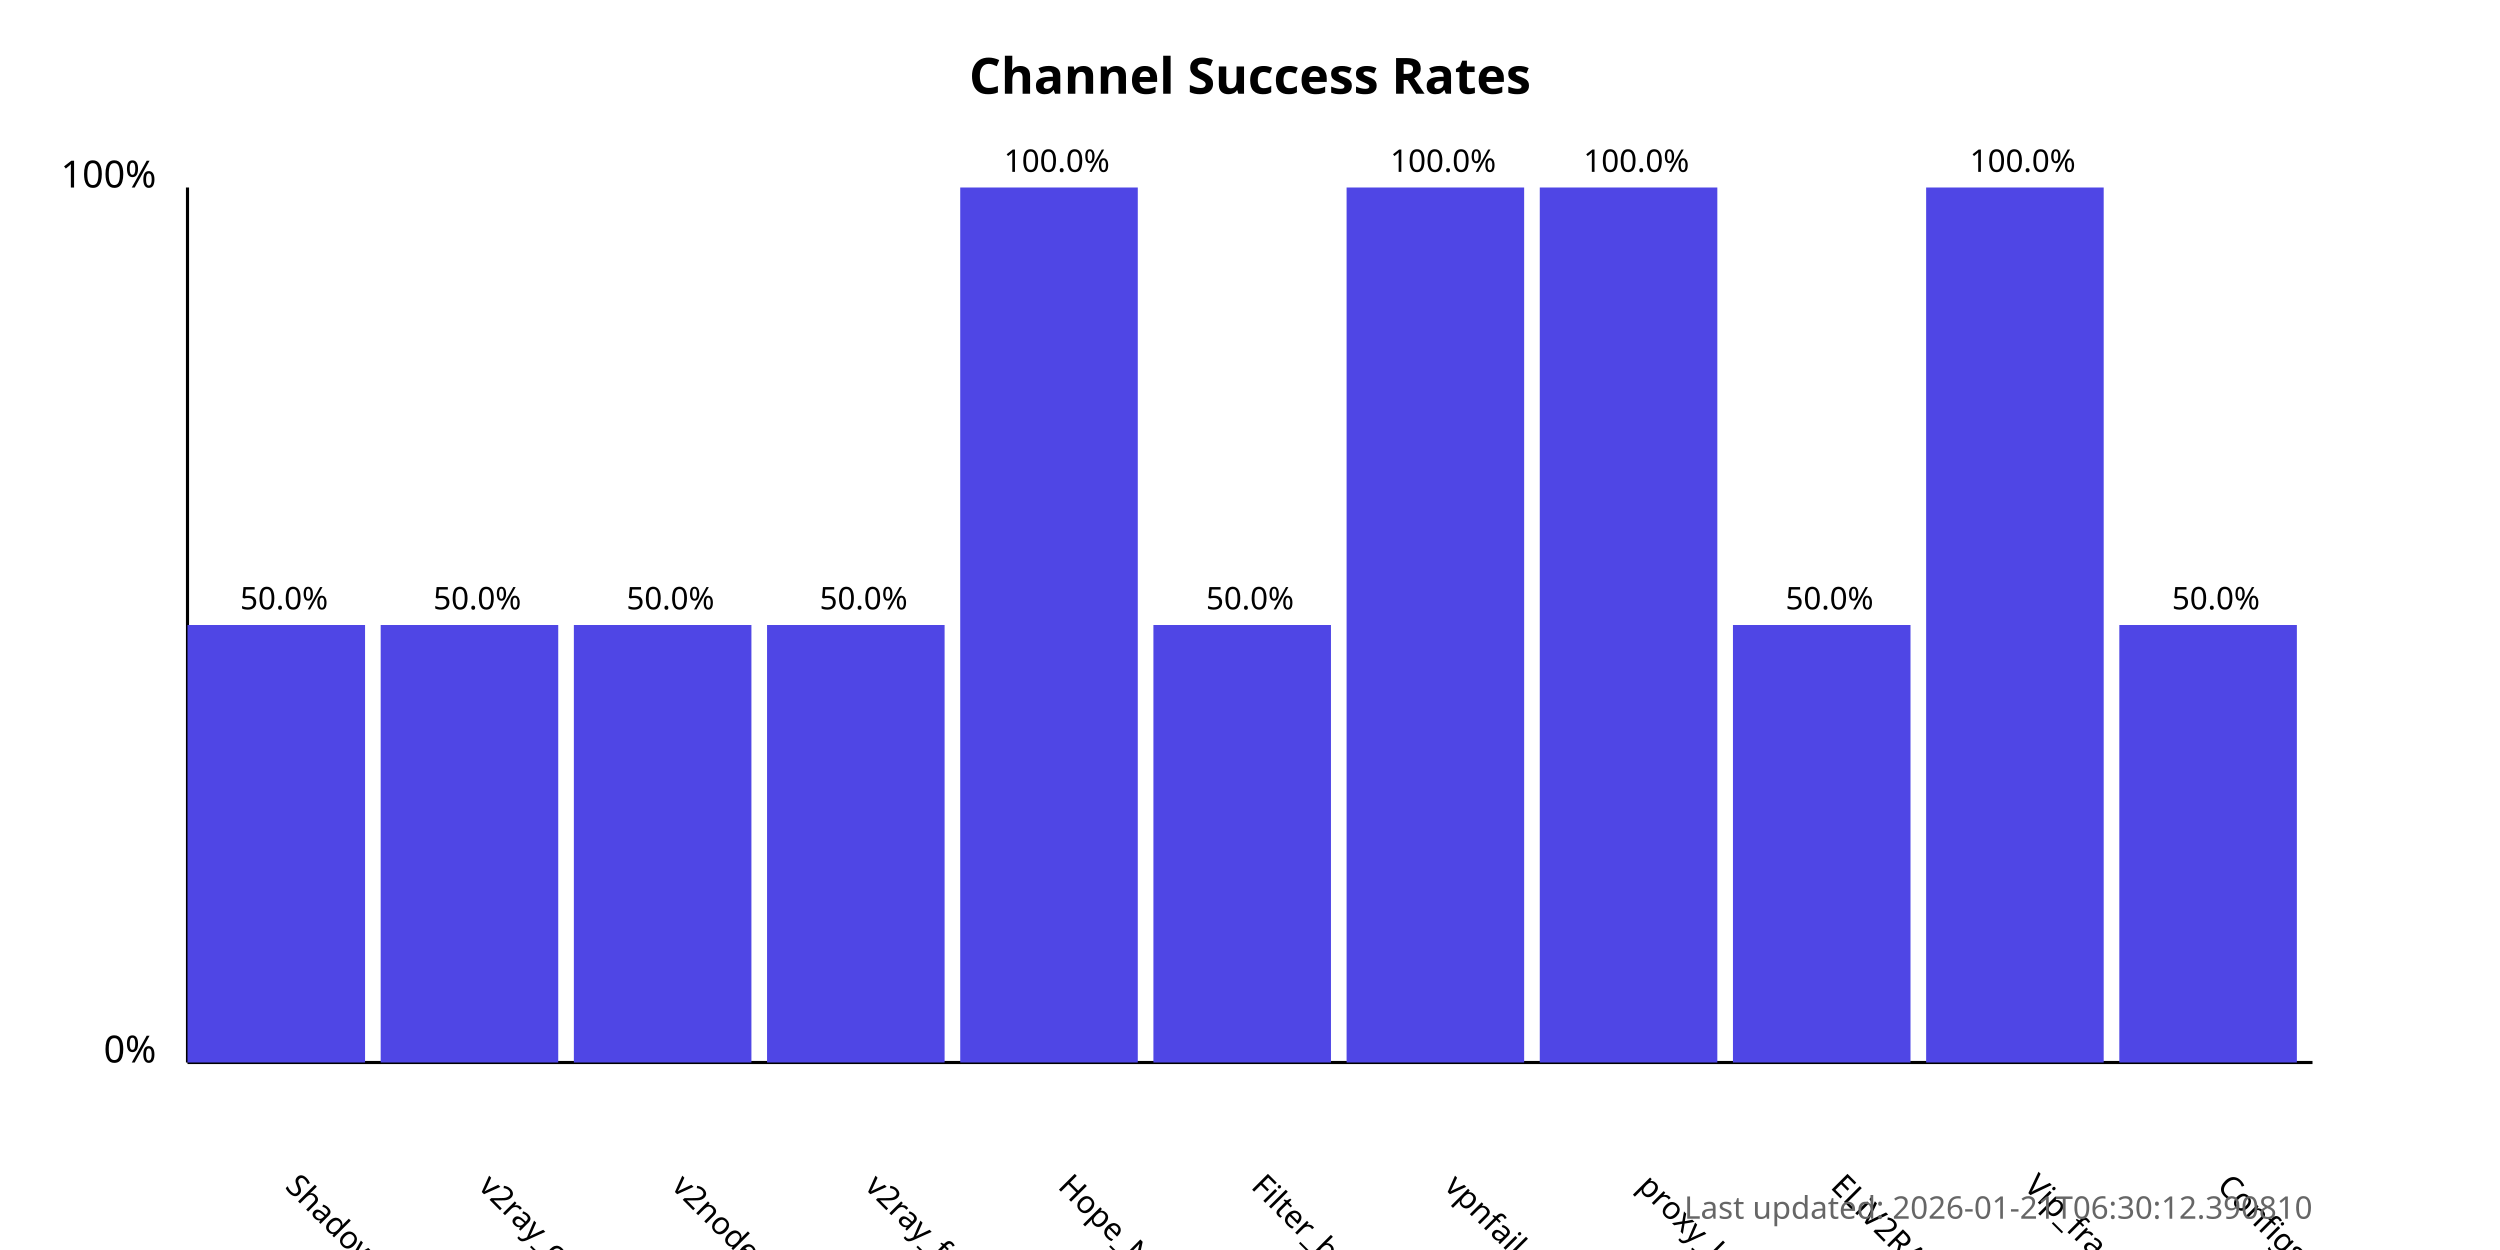
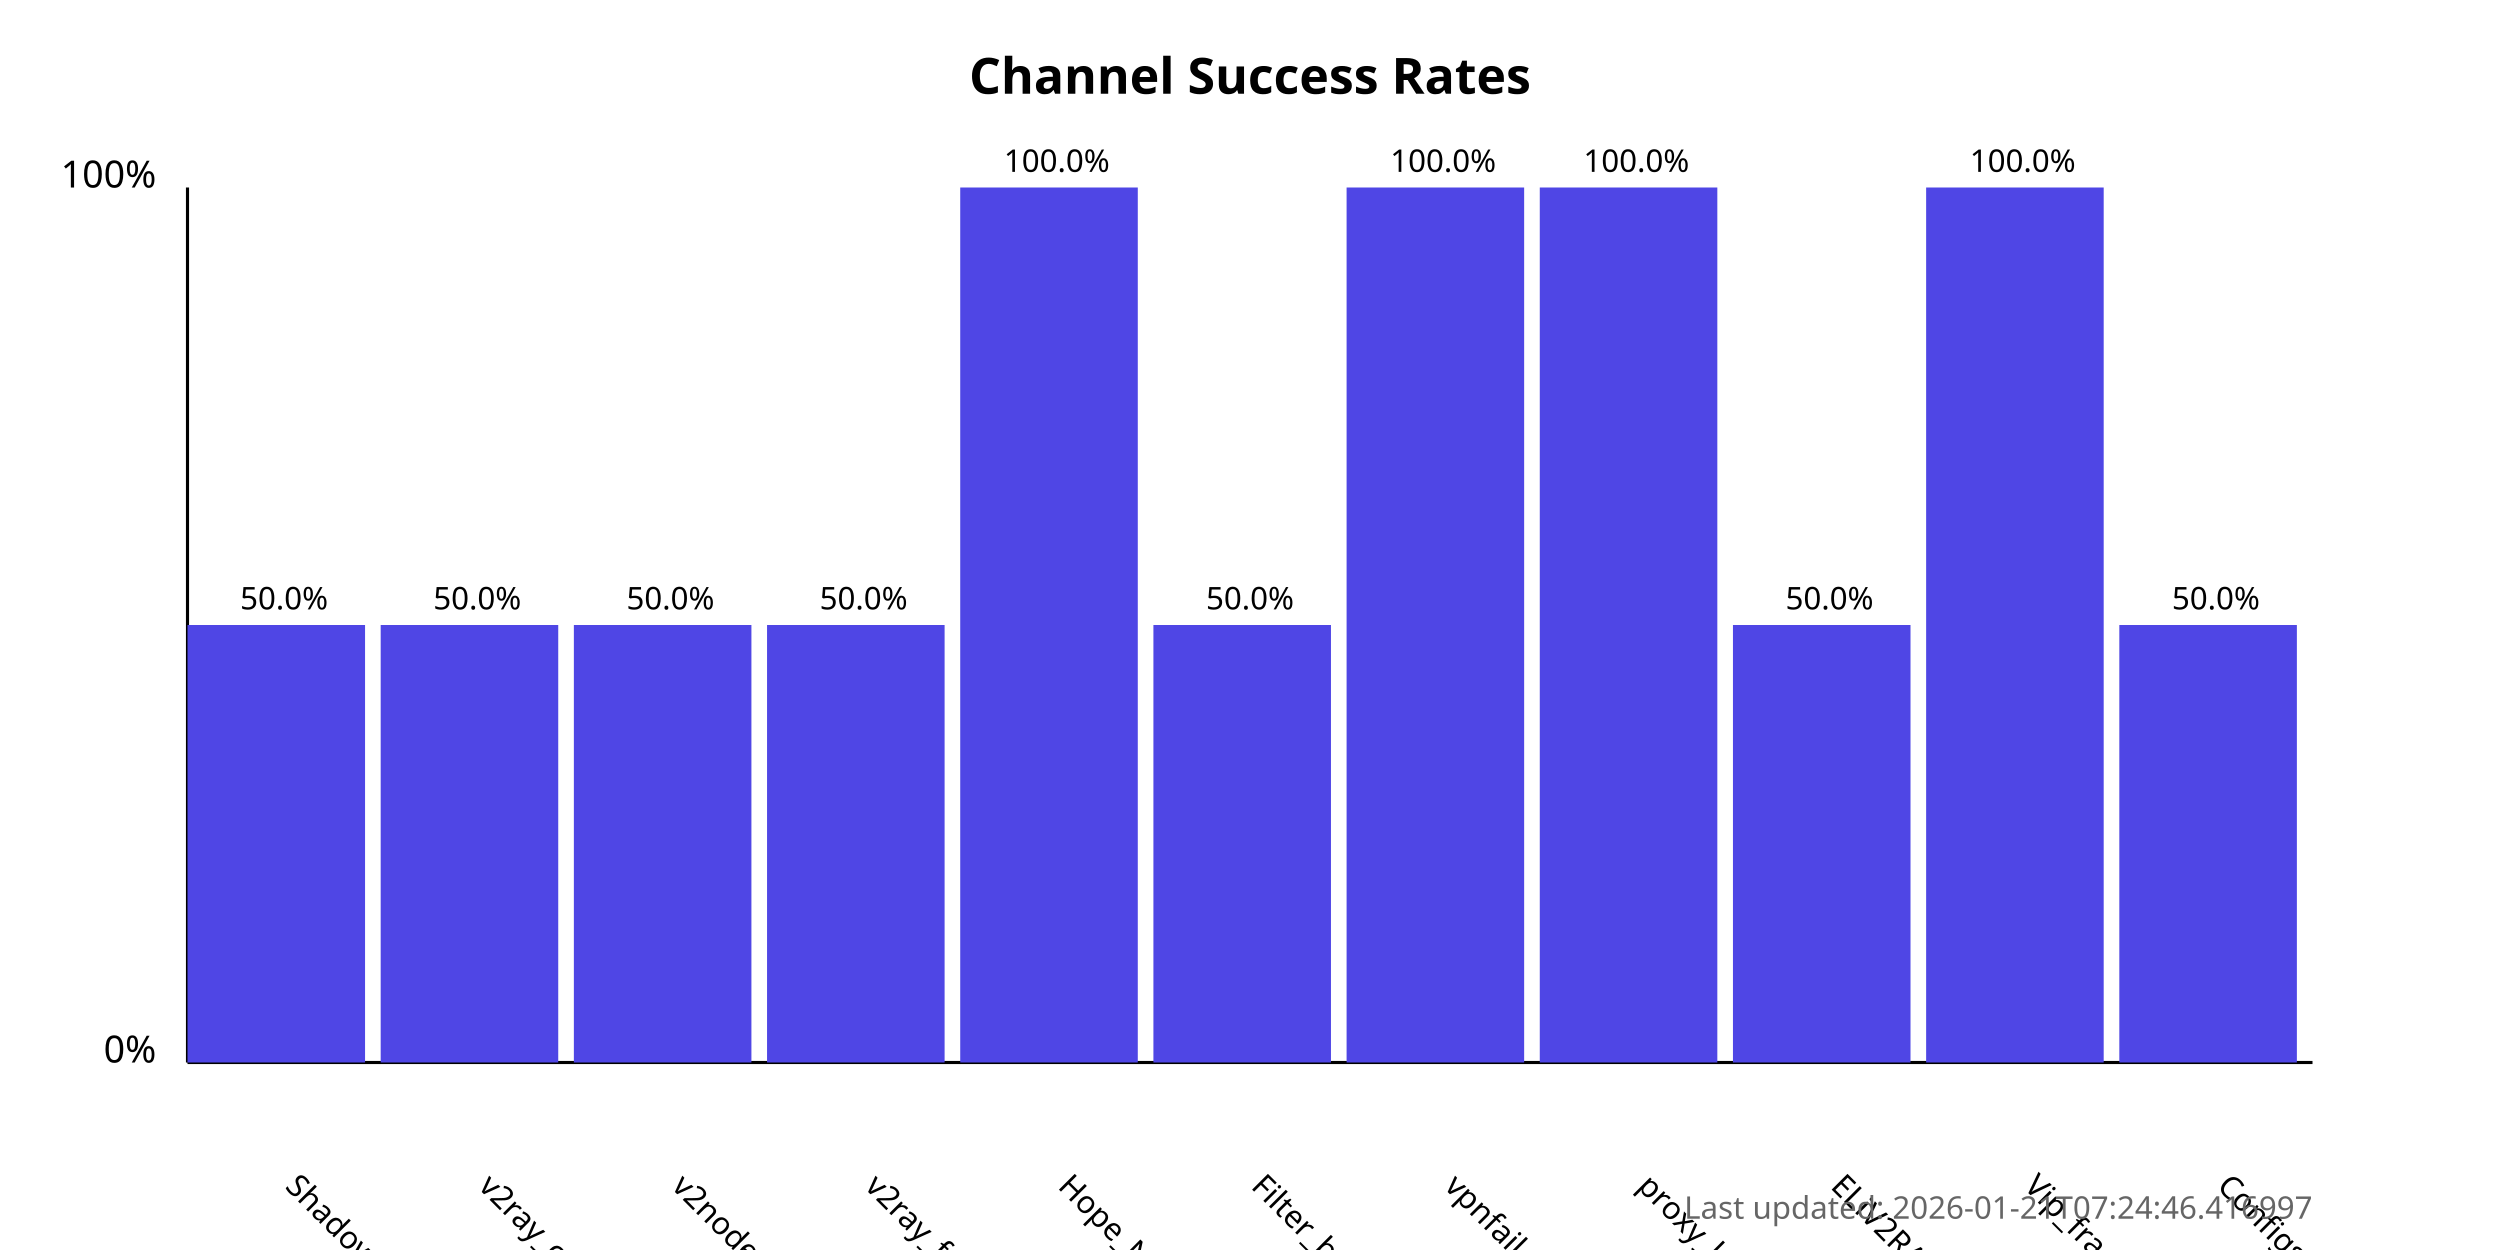
<svg xmlns="http://www.w3.org/2000/svg" width="800" height="400">
  <style>
            .chart-title { font: bold 16px sans-serif; }
            .axis-label { font: 12px sans-serif; }
            .tick-label { font: 10px sans-serif; }
            .bar { fill: #4f46e5; }
            .bar:hover { fill: #6366f1; }
            .timestamp { font: 10px sans-serif; fill: #666; }
        </style>
  <text x="400.0" y="30" text-anchor="middle" class="chart-title">
            Channel Success Rates
        </text>
  <line x1="60" y1="340" x2="60" y2="60" stroke="black" stroke-width="1" />
  <line x1="60" y1="340" x2="740" y2="340" stroke="black" stroke-width="1" />
  <text x="50" y="340" text-anchor="end" class="axis-label">0%</text>
  <text x="50" y="60" text-anchor="end" class="axis-label">100%</text>
  <g>
    <rect x="60" y="200.0" width="56.818" height="140.0" class="bar" />
    <text x="90.909" y="380" transform="rotate(45, 90.90909, 380)" text-anchor="start" class="tick-label">
                ShadowProxy66
            </text>
    <text x="90.909" y="195.0" text-anchor="middle" class="tick-label">
                50.0%
            </text>
  </g>
  <g>
    <rect x="121.818" y="200.0" width="56.818" height="140.0" class="bar" />
    <text x="152.727" y="380" transform="rotate(45, 152.7273, 380)" text-anchor="start" class="tick-label">
                v2ray_configs_pool
            </text>
    <text x="152.727" y="195.0" text-anchor="middle" class="tick-label">
                50.0%
            </text>
  </g>
  <g>
    <rect x="183.636" y="200.0" width="56.818" height="140.0" class="bar" />
    <text x="214.545" y="380" transform="rotate(45, 214.5455, 380)" text-anchor="start" class="tick-label">
                v2nodes
            </text>
    <text x="214.545" y="195.0" text-anchor="middle" class="tick-label">
                50.0%
            </text>
  </g>
  <g>
    <rect x="245.455" y="200.0" width="56.818" height="140.0" class="bar" />
    <text x="276.364" y="380" transform="rotate(45, 276.3636, 380)" text-anchor="start" class="tick-label">
                v2ray_free_conf
            </text>
    <text x="276.364" y="195.0" text-anchor="middle" class="tick-label">
                50.0%
            </text>
  </g>
  <g>
    <rect x="307.273" y="60.0" width="56.818" height="280.0" class="bar" />
    <text x="338.182" y="380" transform="rotate(45, 338.1818, 380)" text-anchor="start" class="tick-label">
                Hope_Net
            </text>
    <text x="338.182" y="55.0" text-anchor="middle" class="tick-label">
                100.0%
            </text>
  </g>
  <g>
    <rect x="369.091" y="200.0" width="56.818" height="140.0" class="bar" />
    <text x="400.0" y="380" transform="rotate(45, 400.0, 380)" text-anchor="start" class="tick-label">
                Filter_breaker
            </text>
    <text x="400.0" y="195.0" text-anchor="middle" class="tick-label">
                50.0%
            </text>
  </g>
  <g>
    <rect x="430.909" y="60.0" width="56.818" height="280.0" class="bar" />
    <text x="461.818" y="380" transform="rotate(45, 461.8182, 380)" text-anchor="start" class="tick-label">
                vpnfail_vless
            </text>
    <text x="461.818" y="55.0" text-anchor="middle" class="tick-label">
                100.0%
            </text>
  </g>
  <g>
    <rect x="492.727" y="60.0" width="56.818" height="280.0" class="bar" />
    <text x="523.636" y="380" transform="rotate(45, 523.6364, 380)" text-anchor="start" class="tick-label">
                proxy_kafee
            </text>
    <text x="523.636" y="55.0" text-anchor="middle" class="tick-label">
                100.0%
            </text>
  </g>
  <g>
    <rect x="554.545" y="200.0" width="56.818" height="140.0" class="bar" />
    <text x="585.455" y="380" transform="rotate(45, 585.4545, 380)" text-anchor="start" class="tick-label">
                ELiV2RAY
            </text>
    <text x="585.455" y="195.0" text-anchor="middle" class="tick-label">
                50.0%
            </text>
  </g>
  <g>
    <rect x="616.364" y="60.0" width="56.818" height="280.0" class="bar" />
    <text x="647.273" y="380" transform="rotate(45, 647.2727, 380)" text-anchor="start" class="tick-label">
                Vip_fragment_v2ray
            </text>
    <text x="647.273" y="55.0" text-anchor="middle" class="tick-label">
                100.0%
            </text>
  </g>
  <g>
    <rect x="678.182" y="200.0" width="56.818" height="140.0" class="bar" />
    <text x="709.091" y="380" transform="rotate(45, 709.0909, 380)" text-anchor="start" class="tick-label">
                ConfigsHubPlus
            </text>
    <text x="709.091" y="195.0" text-anchor="middle" class="tick-label">
                50.0%
            </text>
  </g>
  <text x="740" y="390" text-anchor="end" class="timestamp">
-             Last updated: 2026-01-21T06:30:12.390810
+             Last updated: 2026-01-21T07:24:46.416997
        </text>
</svg>
